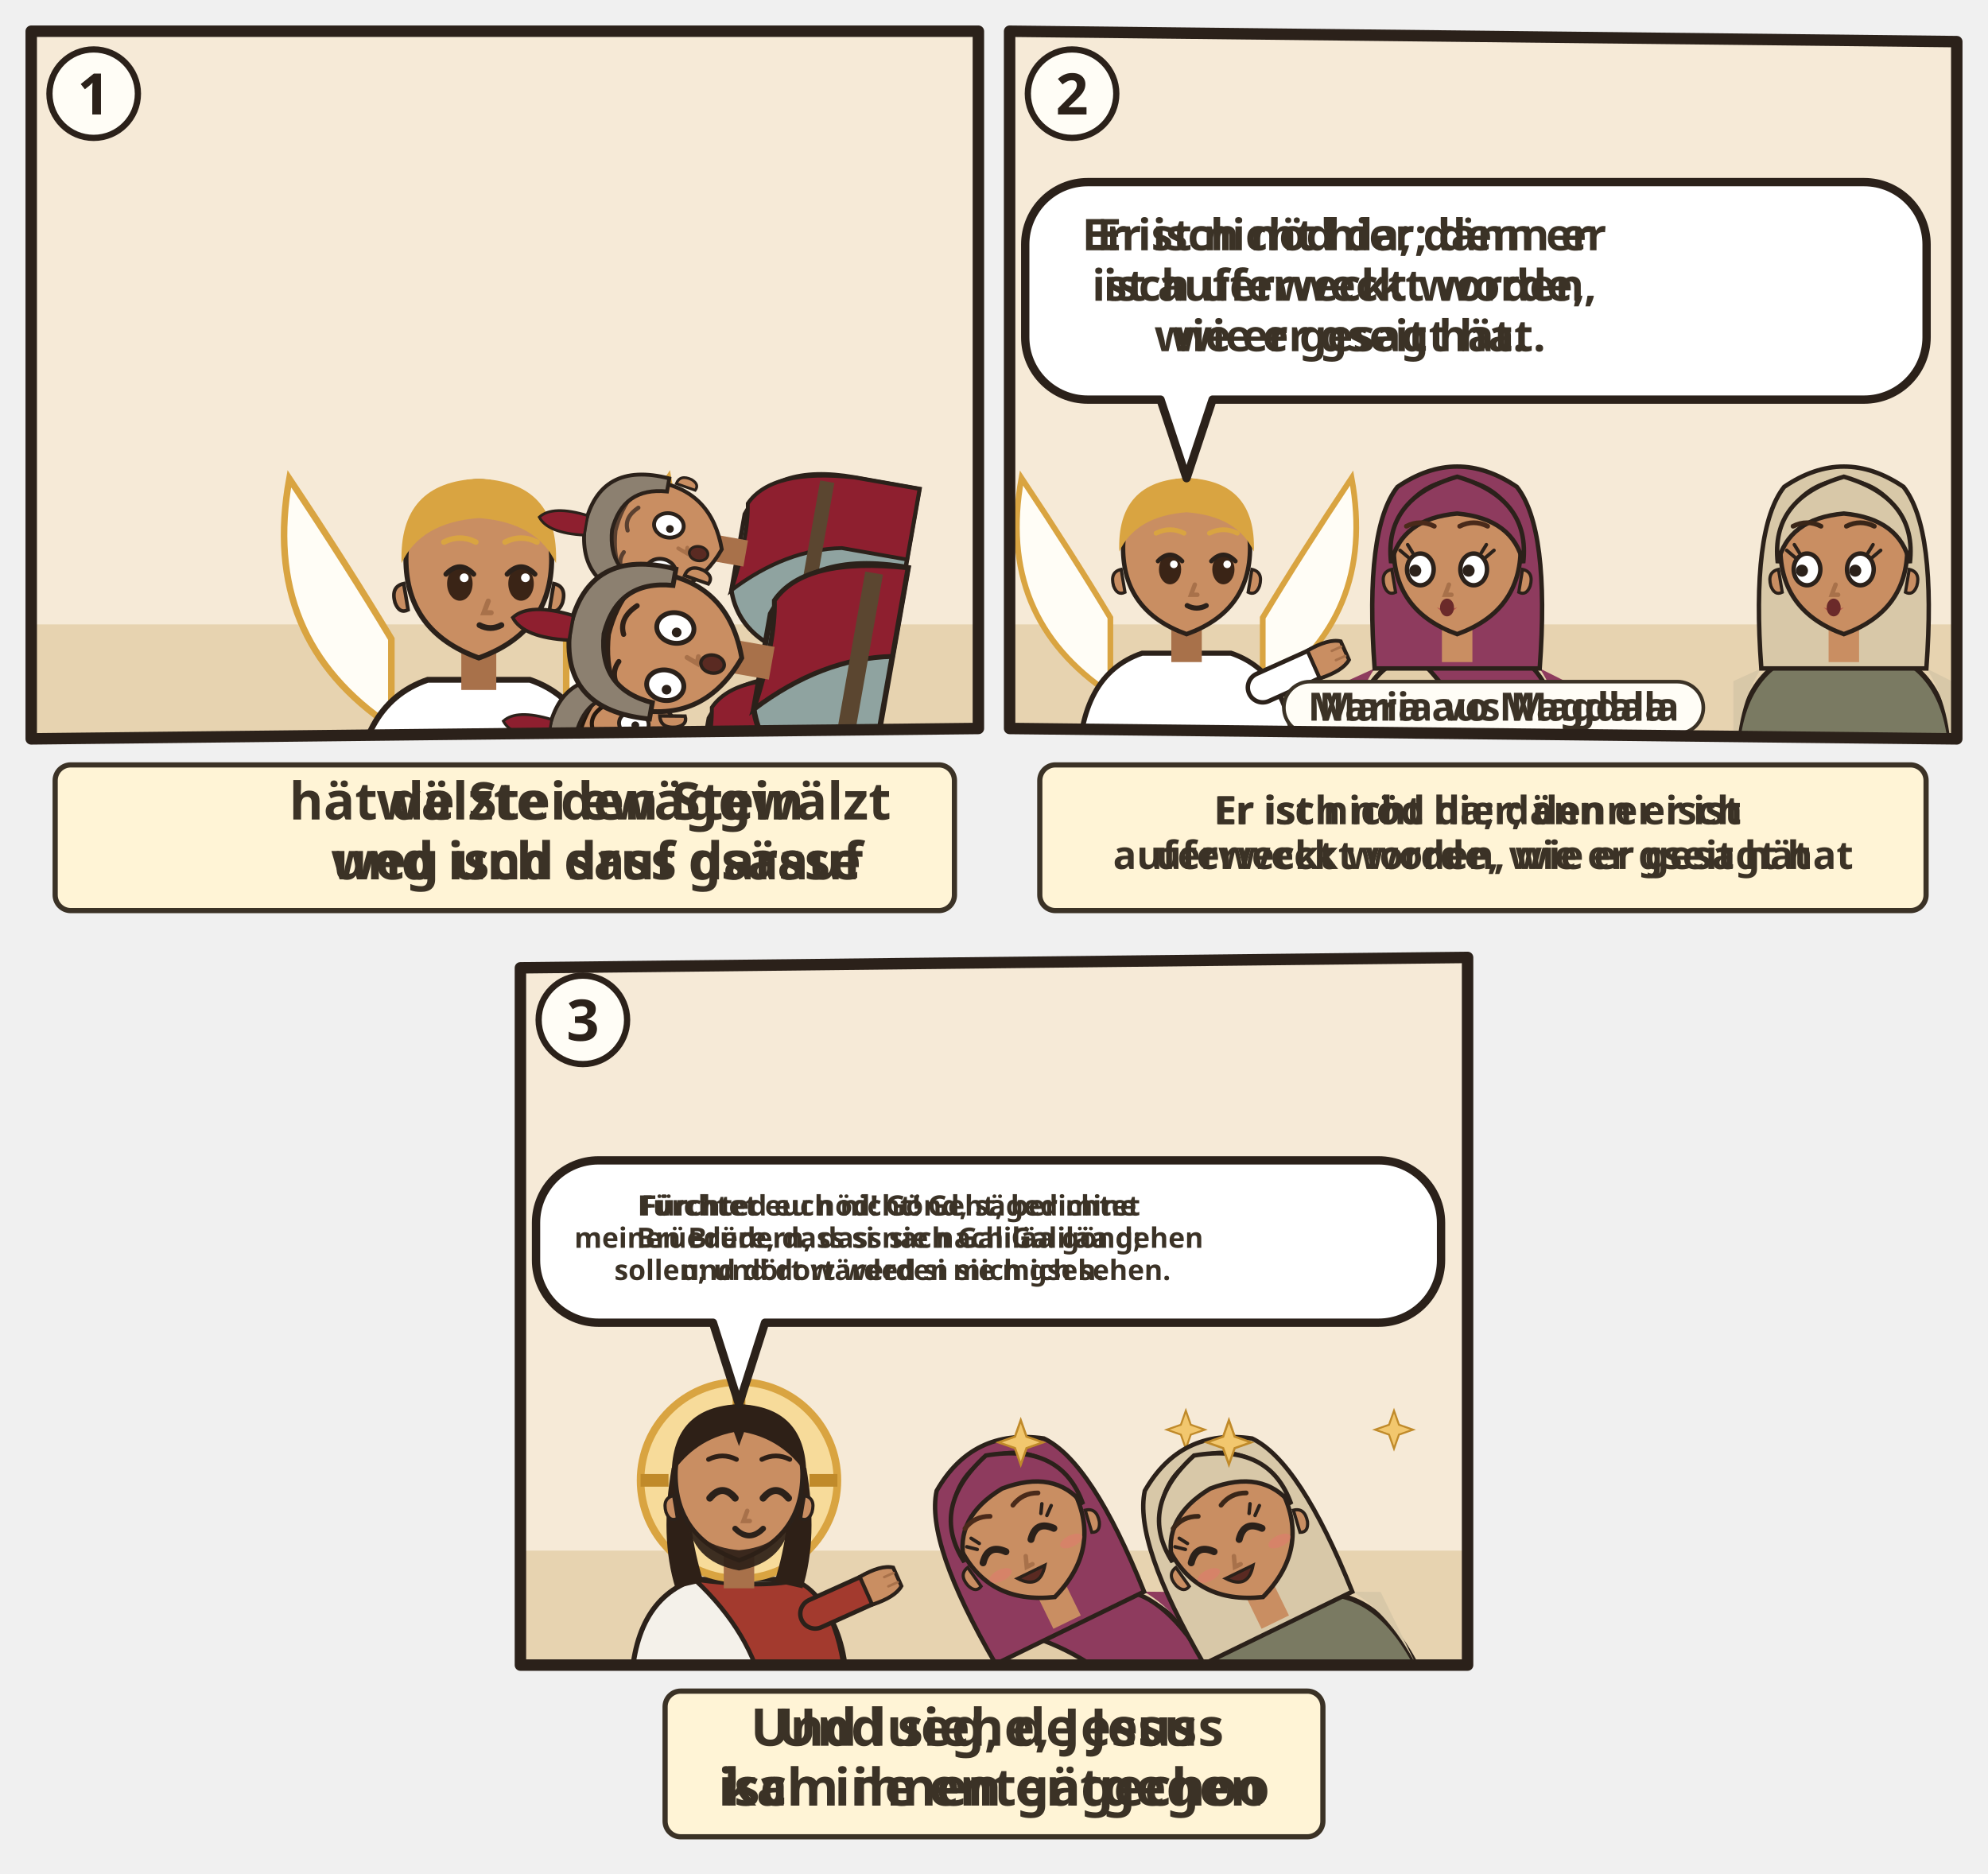
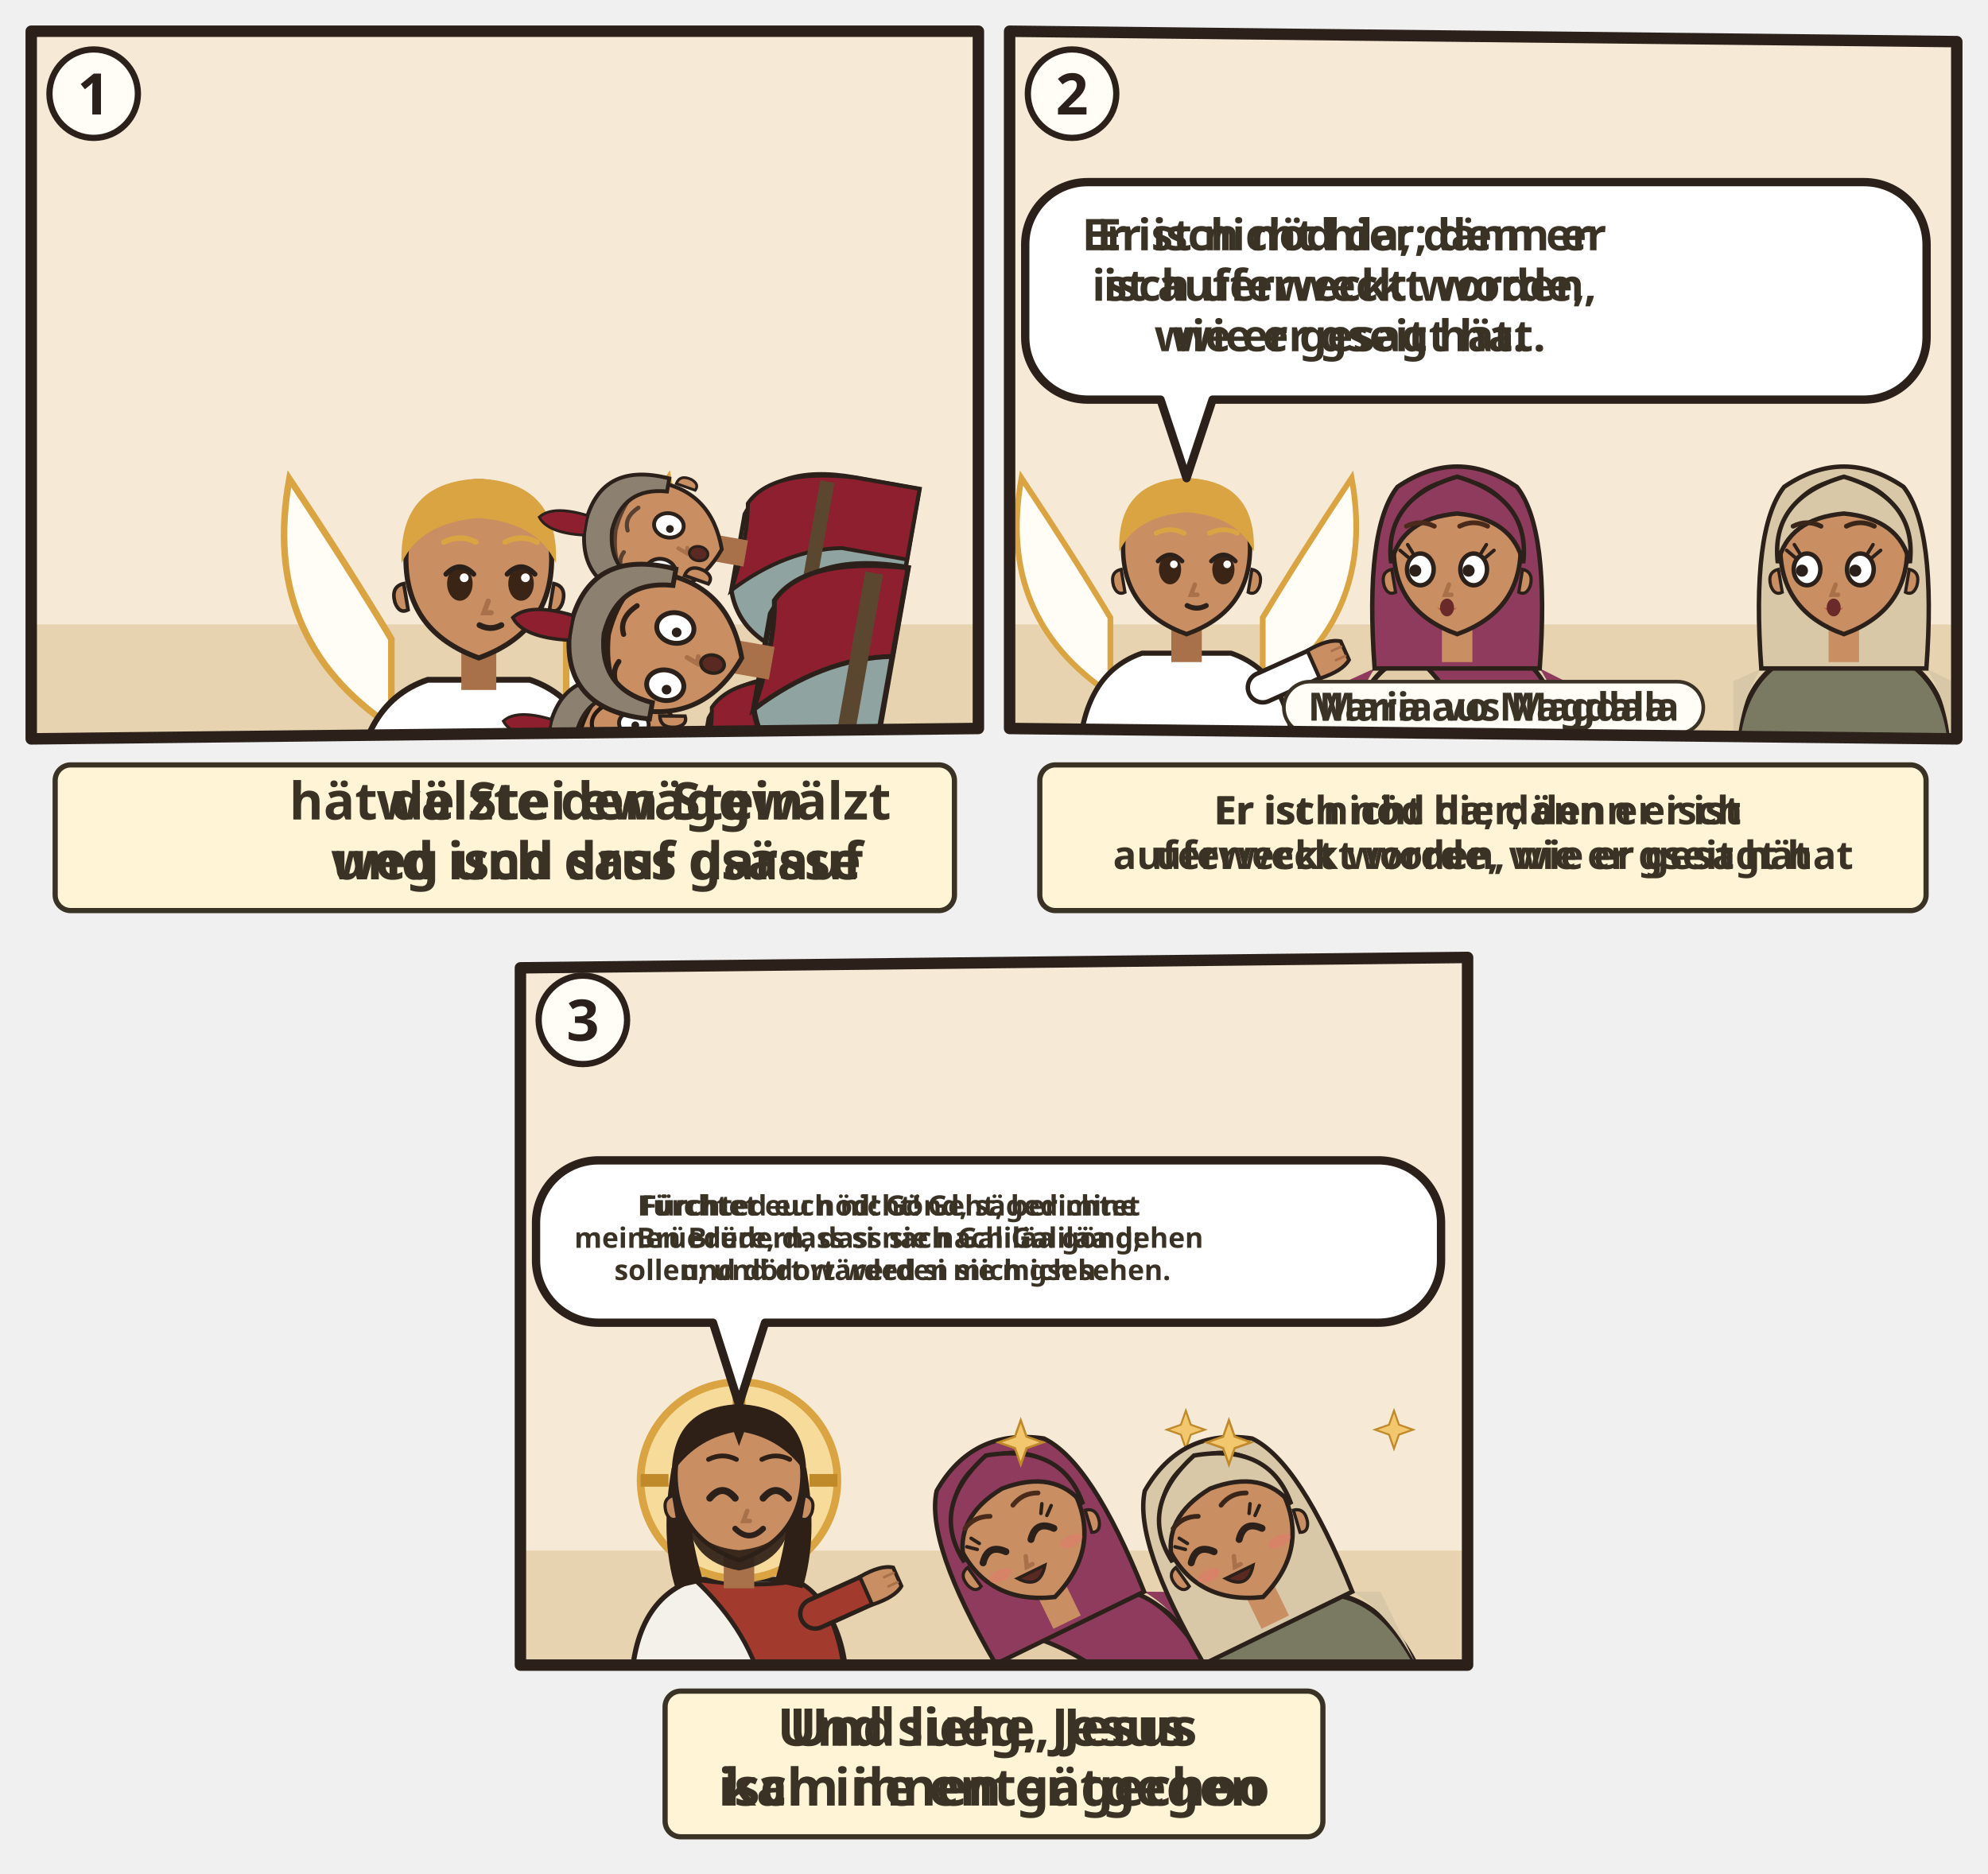
<svg xmlns="http://www.w3.org/2000/svg" viewBox="0 0 382 360">
  <svg class="ill-tile" data-span="1" x="0" y="0" width="194" height="182" viewBox="0 0 194 182">
    <g transform="translate(4 4)">
      <clipPath id="an-cp-mat-028-001-010-1">
        <polygon points="2,2 184,2 184,136 2,138" />
      </clipPath>
      <g clip-path="url(#an-cp-mat-028-001-010-1)">
        <polygon points="2,2 184,2 184,136 2,138" fill="#F6EAD7" />
        <path d="M0 116h186v24H0z" fill="#E7D3B0" />
        <use href="#an-grab-d" x="4" y="66" width="78" height="54" opacity=".6" />
        <g transform="translate(88.0 104.8) scale(1.4)">
          <path d="M-12 22Q-30 10-26-12q8 12 14 22zM12 22q18-12 14-34-8 12-14 22z" fill="#FFFDF6" stroke="#D9A441" stroke-width=".9" />
          <path d="M-17 34V34Q-17 19-7 15.6L7 15.6Q17 19 17 34V34z" fill="#FFFFFF" stroke="#2B211A" stroke-width=".8" />
          <g class="ill-face">
            <path class="ill-hals" d="M-2.4 11h4.8v6h-4.8z" fill="#A8714A" />
            <path d="M-10 -1Q-10 9 0 12.6Q10 9 10 -1A10 10.6 0 0 0 -10 -1z" fill="#C98E62" stroke="#2B211A" stroke-width=".7" />
            <path d="M10.3 2.4q1.8.4 1.2 2.6-.6 1.6-1.8 1z M-10.3 2.4q-1.8.4-1.2 2.6.6 1.6 1.8 1z" fill="#C98E62" stroke="#2B211A" stroke-width=".5" />
            <ellipse cx="-2.6" cy="2.4" rx="1.75" ry="2.35" fill="#3A2416" />
            <path d="M-4.5 1.1Q-2.6 -0.9 -0.7 1.1" fill="none" stroke="#2B211A" stroke-width=".7" stroke-linecap="round" />
            <circle cx="-2.0" cy="1.6" r=".6" fill="#FFF" />
            <ellipse cx="5.8" cy="2.4" rx="1.75" ry="2.35" fill="#3A2416" />
            <path d="M3.9 1.1Q5.8 -0.9 7.7 1.1" fill="none" stroke="#2B211A" stroke-width=".7" stroke-linecap="round" />
            <circle cx="6.4" cy="1.6" r=".6" fill="#FFF" />
            <path d="M1.3 4.8l-.6 1.6h1" fill="none" stroke="#A8714A" stroke-width=".7" stroke-linecap="round" />
            <path d="M0.1 8.1Q1.6 8.9 3.1 8.1" fill="none" stroke="#2B211A" stroke-width=".8" stroke-linecap="round" />
            <path d="M-10.6-.4Q-11-11.6 0-12Q11-11.6 10.6-.4Q8-6 0-6.6Q-8-6-10.6-.4z" fill="#D9A441" />
            <path d="M-4.8 -3.3Q-2.6 -4.4 -0.4 -3.3M3.6 -3.3Q5.8 -4.4 8.0 -3.3" fill="none" stroke="#D9A441" stroke-width="0.75" stroke-linecap="round" />
          </g>
        </g>
        <path d="M102.0 137.0h78.4v7.0h-78.4z" fill="#C9B48E" stroke="#2B211A" stroke-width="1.1" />
        <g transform="rotate(-80 149.6 124.4)">
          <g transform="translate(129.7 92.4) scale(1.06)">
            <path d="M-17 46V34Q-17 19-7 15.6L7 15.6Q17 19 17 34V46z" fill="#8FA3A0" stroke="#2B211A" stroke-width=".8" />
            <path d="M-7 15.6Q3 17 9 15.8Q16 19 17 34V46H4V34Q2 24-7 15.6z" fill="#8E1F2F" stroke="#2B211A" stroke-width=".7" />
            <path d="M-15.4 28h30.8v2.6h-30.8z" fill="#5B4630" />
            <g class="ill-face">
              <path class="ill-hals" d="M-2.4 11h4.8v6h-4.8z" fill="#A8714A" />
              <path d="M-10 -1Q-10 9 0 12.6Q10 9 10 -1A10 10.6 0 0 0 -10 -1z" fill="#C98E62" stroke="#2B211A" stroke-width=".7" />
              <path d="M10.3 2.4q1.8.4 1.2 2.6-.6 1.6-1.8 1z M-10.3 2.4q-1.8.4-1.2 2.6.6 1.6 1.8 1z" fill="#C98E62" stroke="#2B211A" stroke-width=".5" />
              <ellipse cx="-4.8" cy="2.4" rx="2.2" ry="2.7" fill="#FFF" stroke="#2B211A" stroke-width=".7" />
              <circle cx="-5.0" cy="2.7" r=".7" fill="#2B211A" />
              <ellipse cx="3.6" cy="2.4" rx="2.2" ry="2.7" fill="#FFF" stroke="#2B211A" stroke-width=".7" />
              <circle cx="3.4" cy="2.7" r=".7" fill="#2B211A" />
              <path d="M-0.4 4.8l-.6 1.6h1" fill="none" stroke="#A8714A" stroke-width=".7" stroke-linecap="round" />
              <ellipse cx="-0.5" cy="8.6" rx="1.3" ry="1.7" fill="#5A2A22" stroke="#2B211A" stroke-width=".5" />
              <path d="M-10.6-.4Q-11-11.6 0-12Q11-11.6 10.6-.4Q8-6 0-6.6Q-8-6-10.6-.4z" fill="#24180F" />
              <path d="M-7.0 -3.6Q-4.8 -5.9 -2.6 -4.8M1.4 -4.8Q3.6 -5.9 5.8 -3.6" fill="none" stroke="#24180F" stroke-width="0.75" stroke-linecap="round" />
              <path d="M-11 1Q-12-12 0-12.6Q12-12 11 1L8.6 1Q8-7 0-7.6Q-8-7-8.6 1z" fill="#8C8070" stroke="#2B211A" stroke-width=".7" />
              <path d="M-1.8-12.4Q-2.6-19 0-21Q2.6-19 1.8-12.4z" fill="#8E1F2F" stroke="#2B211A" stroke-width=".5" />
            </g>
          </g>
          <g transform="translate(169.5 92.4) scale(1.06)">
            <path d="M-17 46V34Q-17 19-7 15.6L7 15.6Q17 19 17 34V46z" fill="#8FA3A0" stroke="#2B211A" stroke-width=".8" />
            <path d="M-7 15.6Q3 17 9 15.8Q16 19 17 34V46H4V34Q2 24-7 15.6z" fill="#8E1F2F" stroke="#2B211A" stroke-width=".7" />
            <path d="M-15.4 28h30.8v2.6h-30.8z" fill="#5B4630" />
            <g class="ill-face">
              <path class="ill-hals" d="M-2.4 11h4.8v6h-4.8z" fill="#A8714A" />
              <path d="M-10 -1Q-10 9 0 12.6Q10 9 10 -1A10 10.6 0 0 0 -10 -1z" fill="#C98E62" stroke="#2B211A" stroke-width=".7" />
              <path d="M10.3 2.4q1.8.4 1.2 2.6-.6 1.6-1.8 1z M-10.3 2.4q-1.8.4-1.2 2.6.6 1.6 1.8 1z" fill="#C98E62" stroke="#2B211A" stroke-width=".5" />
              <ellipse cx="-5.8" cy="2.4" rx="2.2" ry="2.7" fill="#FFF" stroke="#2B211A" stroke-width=".7" />
              <circle cx="-6.4" cy="2.7" r=".7" fill="#2B211A" />
              <ellipse cx="2.6" cy="2.4" rx="2.2" ry="2.7" fill="#FFF" stroke="#2B211A" stroke-width=".7" />
              <circle cx="2.0" cy="2.7" r=".7" fill="#2B211A" />
              <path d="M-1.2 4.8l-.6 1.6h1" fill="none" stroke="#A8714A" stroke-width=".7" stroke-linecap="round" />
              <ellipse cx="-1.5" cy="8.6" rx="1.3" ry="1.7" fill="#5A2A22" stroke="#2B211A" stroke-width=".5" />
              <path d="M-10.6-.4Q-11-11.6 0-12Q11-11.6 10.6-.4Q8-6 0-6.6Q-8-6-10.6-.4z" fill="#5A4030" />
              <path d="M-8.0 -3.6Q-5.8 -5.9 -3.6 -4.8M0.4 -4.8Q2.6 -5.9 4.8 -3.6" fill="none" stroke="#5A4030" stroke-width="0.75" stroke-linecap="round" />
              <path d="M-11 1Q-12-12 0-12.6Q12-12 11 1L8.6 1Q8-7 0-7.6Q-8-7-8.6 1z" fill="#8C8070" stroke="#2B211A" stroke-width=".7" />
              <path d="M-1.8-12.4Q-2.6-19 0-21Q2.6-19 1.8-12.4z" fill="#8E1F2F" stroke="#2B211A" stroke-width=".5" />
            </g>
          </g>
          <g transform="translate(149.6 96.4) scale(1.33)">
            <path d="M-17 34V34Q-17 19-7 15.6L7 15.6Q17 19 17 34V34z" fill="#8FA3A0" stroke="#2B211A" stroke-width=".8" />
            <path d="M-7 15.6Q3 17 9 15.8Q16 19 17 34V34H4V34Q2 24-7 15.6z" fill="#8E1F2F" stroke="#2B211A" stroke-width=".7" />
            <path d="M-15.4 28h30.8v2.6h-30.8z" fill="#5B4630" />
            <g class="ill-face">
              <path class="ill-hals" d="M-2.4 11h4.8v6h-4.8z" fill="#A8714A" />
              <path d="M-10 -1Q-10 9 0 12.6Q10 9 10 -1A10 10.6 0 0 0 -10 -1z" fill="#C98E62" stroke="#2B211A" stroke-width=".7" />
              <path d="M10.3 2.4q1.8.4 1.2 2.6-.6 1.6-1.8 1z M-10.3 2.4q-1.8.4-1.2 2.6.6 1.6 1.8 1z" fill="#C98E62" stroke="#2B211A" stroke-width=".5" />
              <ellipse cx="-5.8" cy="2.4" rx="2.2" ry="2.7" fill="#FFF" stroke="#2B211A" stroke-width=".7" />
              <circle cx="-6.4" cy="2.7" r=".7" fill="#2B211A" />
              <ellipse cx="2.6" cy="2.4" rx="2.2" ry="2.7" fill="#FFF" stroke="#2B211A" stroke-width=".7" />
              <circle cx="2.0" cy="2.7" r=".7" fill="#2B211A" />
              <path d="M-1.3 4.8l-.6 1.6h1" fill="none" stroke="#A8714A" stroke-width=".7" stroke-linecap="round" />
              <ellipse cx="-1.6" cy="8.6" rx="1.3" ry="1.7" fill="#5A2A22" stroke="#2B211A" stroke-width=".5" />
              <path d="M-10.6-.4Q-11-11.6 0-12Q11-11.6 10.6-.4Q8-6 0-6.6Q-8-6-10.6-.4z" fill="#2E2017" />
              <path d="M-8.0 -3.6Q-5.8 -5.9 -3.6 -4.8M0.4 -4.8Q2.6 -5.9 4.8 -3.6" fill="none" stroke="#2E2017" stroke-width="0.75" stroke-linecap="round" />
              <path d="M-11 1Q-12-12 0-12.6Q12-12 11 1L8.6 1Q8-7 0-7.6Q-8-7-8.6 1z" fill="#8C8070" stroke="#2B211A" stroke-width=".7" />
              <path d="M-1.8-12.4Q-2.6-19 0-21Q2.6-19 1.8-12.4z" fill="#8E1F2F" stroke="#2B211A" stroke-width=".5" />
            </g>
          </g>
        </g>
        <use href="#an-e-zeichen-furcht" x="114.4" y="87.4" width="20" height="20" class="ill-obj" />
        <use href="#an-z-erdbeben" x="30" y="116" width="20.0" height="15.0" class="ill-obj" />
      </g>
      <polygon class="pn-frame" points="2,2 184,2 184,136 2,138" fill="none" stroke="#2B211A" stroke-width="2.2" stroke-linejoin="round" />
      <circle cx="14" cy="14" r="8.5" fill="#FFFDF6" stroke="#2B211A" stroke-width="1.2" />
      <text class="pn-n" x="14" y="18" text-anchor="middle" font-family="sans-serif" font-size="11" font-weight="700" fill="#2B211A">1</text>
      <g transform="translate(0.0 142)">
        <g class="ill-words">
          <g class="dg-sw">
            <g class="dg-full">
              <rect x="6.6" y="1.0" width="172.8" height="28" rx="3" fill="#FFF4D6" stroke="#3B3226" stroke-width="1" />
              <use href="#an-p-engel" x="10.6" y="9.0" width="8.4" height="12" />
              <use href="#an-grab" x="22.0" y="9.0" width="17.0" height="12" />
              <text class="lw lw-de" text-anchor="middle" font-family="sans-serif" font-size="10" font-weight="700" fill="#3B3226">
                <tspan x="110.7" y="11.5">wälzte den Stein</tspan>
                <tspan x="110.7" y="23.0">weg und sass darauf</tspan>
              </text>
              <text class="lw lw-gsw" text-anchor="middle" font-family="sans-serif" font-size="10" font-weight="700" fill="#3B3226">
                <tspan x="110.7" y="11.5">hät de Stei ewäggwälzt</tspan>
                <tspan x="110.7" y="23.0">und isch druf gsässe</tspan>
              </text>
            </g>
            <g class="dg-nw" display="none">
              <rect x="6.6" y="1.0" width="172.8" height="28" rx="3" fill="#FFF4D6" stroke="#3B3226" stroke-width="1" />
              <use href="#an-p-engel" x="68.2" y="4.0" width="15.5" height="22" />
              <use href="#an-grab" x="86.7" y="4.0" width="31.2" height="22" />
            </g>
          </g>
        </g>
      </g>
    </g>
  </svg>
  <svg class="ill-tile" data-span="1" x="188" y="0" width="194" height="182" viewBox="0 0 194 182">
    <g transform="translate(4 4)">
      <clipPath id="an-cp-mat-028-001-010-2">
        <polygon points="2,2 184,4 184,138 2,136" />
      </clipPath>
      <g clip-path="url(#an-cp-mat-028-001-010-2)">
        <polygon points="2,2 184,4 184,138 2,136" fill="#F6EAD7" />
        <path d="M0 116h186v24H0z" fill="#E7D3B0" />
        <use href="#an-grab-d" x="4" y="66" width="78" height="54" opacity=".6" />
        <g transform="translate(36.0 102.5) scale(1.22)">
          <path d="M-12 22Q-30 10-26-12q8 12 14 22zM12 22q18-12 14-34-8 12-14 22z" fill="#FFFDF6" stroke="#D9A441" stroke-width=".9" />
          <path d="M-17 34V34Q-17 19-7 15.6L7 15.6Q17 19 17 34V34z" fill="#FFFFFF" stroke="#2B211A" stroke-width=".8" />
          <path d="M12 21L21.1 16.9" stroke="#2B211A" stroke-width="5.4" stroke-linecap="round" />
          <path d="M12 21L21.1 16.9" stroke="#FFFFFF" stroke-width="4" stroke-linecap="round" />
          <g transform="translate(21.1 16.9) rotate(66)">
            <path d="M-2.4 1.2Q-2.8-2.6-1.6-4.2h3.2Q2.8-2.6 2.4 1.2z" fill="#C98E62" stroke="#2B211A" stroke-width=".6" />
            <path d="M-.8-3.9v1.6M.8-3.9v1.6" stroke="#A8714A" stroke-width=".4" stroke-linecap="round" />
          </g>
          <g class="ill-face">
            <path class="ill-hals" d="M-2.4 11h4.8v6h-4.8z" fill="#A8714A" />
            <path d="M-10 -1Q-10 9 0 12.6Q10 9 10 -1A10 10.6 0 0 0 -10 -1z" fill="#C98E62" stroke="#2B211A" stroke-width=".7" />
            <path d="M10.3 2.4q1.8.4 1.2 2.6-.6 1.6-1.8 1z M-10.3 2.4q-1.8.4-1.2 2.6.6 1.6 1.8 1z" fill="#C98E62" stroke="#2B211A" stroke-width=".5" />
            <ellipse cx="-2.6" cy="2.4" rx="1.75" ry="2.35" fill="#3A2416" />
            <path d="M-4.5 1.1Q-2.6 -0.9 -0.7 1.1" fill="none" stroke="#2B211A" stroke-width=".7" stroke-linecap="round" />
            <circle cx="-2.0" cy="1.6" r=".6" fill="#FFF" />
            <ellipse cx="5.8" cy="2.4" rx="1.75" ry="2.35" fill="#3A2416" />
            <path d="M3.9 1.1Q5.8 -0.9 7.7 1.1" fill="none" stroke="#2B211A" stroke-width=".7" stroke-linecap="round" />
            <circle cx="6.4" cy="1.6" r=".6" fill="#FFF" />
            <path d="M1.3 4.8l-.6 1.6h1" fill="none" stroke="#A8714A" stroke-width=".7" stroke-linecap="round" />
            <path d="M0.1 8.1Q1.6 8.9 3.1 8.1" fill="none" stroke="#2B211A" stroke-width=".8" stroke-linecap="round" />
            <path d="M-10.6-.4Q-11-11.6 0-12Q11-11.6 10.6-.4Q8-6 0-6.6Q-8-6-10.6-.4z" fill="#D9A441" />
            <path d="M-4.8 -3.3Q-2.6 -4.4 -0.4 -3.3M3.6 -3.3Q5.8 -4.4 8.0 -3.3" fill="none" stroke="#D9A441" stroke-width="0.75" stroke-linecap="round" />
          </g>
        </g>
        <g transform="translate(88.0 102.5) scale(1.22)">
          <path d="M-17 34V34Q-17 19-7 15.6L7 15.6Q17 19 17 34V34z" fill="#E2CDA8" stroke="#2B211A" stroke-width=".8" />
          <path d="M-7 15.6Q3 17 9 15.8Q16 19 17 34V34H4V34Q2 24-7 15.6z" fill="#8E3B5E" stroke="#2B211A" stroke-width=".7" />
          <path d="M-13 18Q-17 24-17 34h-.4V20zM13 18Q17 24 17 34V20z" fill="#8E3B5E" />
          <g class="ill-face">
            <path d="M-13 18Q-14.6-4-9.4-10.6Q0-17 9.4-10.6Q14.6-4 13 18z" fill="#8E3B5E" stroke="#2B211A" stroke-width=".7" />
            <path class="ill-hals" d="M-2.4 11h4.8v6h-4.8z" fill="#C98E62" />
            <path d="M-10 -1Q-10 9 0 12.6Q10 9 10 -1A10 10.6 0 0 0 -10 -1z" fill="#C98E62" stroke="#2B211A" stroke-width=".7" />
            <path d="M10.3 2.4q1.8.4 1.2 2.6-.6 1.6-1.8 1z M-10.3 2.4q-1.8.4-1.2 2.6.6 1.6 1.8 1z" fill="#C98E62" stroke="#2B211A" stroke-width=".5" />
            <ellipse cx="-5.8" cy="2.4" rx="2.1" ry="2.5" fill="#FFF" stroke="#2B211A" stroke-width=".7" />
            <circle cx="-6.6" cy="2.6" r=".95" fill="#2B211A" />
            <ellipse cx="2.6" cy="2.4" rx="2.1" ry="2.5" fill="#FFF" stroke="#2B211A" stroke-width=".7" />
            <circle cx="1.8" cy="2.6" r=".95" fill="#2B211A" />
            <path d="M-7.7 0.5l-1.3-1.1M-7.0 -0.2l-0.8-1.3" stroke="#2B211A" stroke-width=".55" stroke-linecap="round" />
            <path d="M4.5 0.5l1.3-1.1M3.8 -0.2l0.8-1.3" stroke="#2B211A" stroke-width=".55" stroke-linecap="round" />
            <path d="M-3.2 8.4Q-1.6 9.9 0.0 8.4Q-1.6 8.9 -3.2 8.4z" fill="#B5524A" opacity=".85" />
            <path d="M-1.3 4.8l-.6 1.6h1" fill="none" stroke="#A8714A" stroke-width=".7" stroke-linecap="round" />
            <ellipse cx="-1.6" cy="8.4" rx="1.1" ry="1.4" fill="#6B2A2A" />
            <path d="M-10.4 1.4Q-11.6-8.8 0-12.2Q11.6-8.8 10.4 1.4Q8.8-5.6 0-6.4Q-8.8-5.6-10.4 1.4z" fill="#8E3B5E" stroke="#2B211A" stroke-width=".7" />
            <path d="M-8.0 -4.4Q-5.8 -5.5 -3.6 -4.4M0.4 -4.4Q2.6 -5.5 4.8 -4.4" fill="none" stroke="#4A2A1A" stroke-width="0.75" stroke-linecap="round" />
          </g>
        </g>
        <g transform="translate(162.3 102.5) scale(1.22)">
          <path d="M-17 34V34Q-17 19-7 15.6L7 15.6Q17 19 17 34V34z" fill="#7A7A62" stroke="#2B211A" stroke-width=".8" />
          <path d="M-13 18Q-17 24-17 34h-.4V20zM13 18Q17 24 17 34V20z" fill="#D8C8A8" />
          <g class="ill-face">
            <path d="M-13 18Q-14.6-4-9.4-10.6Q0-17 9.4-10.6Q14.6-4 13 18z" fill="#D8C8A8" stroke="#2B211A" stroke-width=".7" />
            <path class="ill-hals" d="M-2.4 11h4.8v6h-4.8z" fill="#C98E62" />
            <path d="M-10 -1Q-10 9 0 12.6Q10 9 10 -1A10 10.6 0 0 0 -10 -1z" fill="#C98E62" stroke="#2B211A" stroke-width=".7" />
            <path d="M10.3 2.4q1.8.4 1.2 2.6-.6 1.6-1.8 1z M-10.3 2.4q-1.8.4-1.2 2.6.6 1.6 1.8 1z" fill="#C98E62" stroke="#2B211A" stroke-width=".5" />
            <ellipse cx="-5.8" cy="2.4" rx="2.1" ry="2.5" fill="#FFF" stroke="#2B211A" stroke-width=".7" />
            <circle cx="-6.6" cy="2.6" r=".95" fill="#2B211A" />
            <ellipse cx="2.6" cy="2.4" rx="2.1" ry="2.5" fill="#FFF" stroke="#2B211A" stroke-width=".7" />
            <circle cx="1.8" cy="2.6" r=".95" fill="#2B211A" />
            <path d="M-7.7 0.5l-1.3-1.1M-7.0 -0.2l-0.8-1.3" stroke="#2B211A" stroke-width=".55" stroke-linecap="round" />
            <path d="M4.5 0.5l1.3-1.1M3.8 -0.2l0.8-1.3" stroke="#2B211A" stroke-width=".55" stroke-linecap="round" />
            <path d="M-3.2 8.4Q-1.6 9.9 0.0 8.4Q-1.6 8.9 -3.2 8.4z" fill="#B5524A" opacity=".85" />
            <path d="M-1.3 4.8l-.6 1.6h1" fill="none" stroke="#A8714A" stroke-width=".7" stroke-linecap="round" />
            <ellipse cx="-1.6" cy="8.4" rx="1.1" ry="1.4" fill="#6B2A2A" />
            <path d="M-10.4 1.4Q-11.6-8.8 0-12.2Q11.6-8.8 10.4 1.4Q8.8-5.6 0-6.4Q-8.8-5.6-10.4 1.4z" fill="#D8C8A8" stroke="#2B211A" stroke-width=".7" />
            <path d="M-8.0 -4.4Q-5.8 -5.5 -3.6 -4.4M0.4 -4.4Q2.6 -5.5 4.8 -4.4" fill="none" stroke="#3A2618" stroke-width="0.75" stroke-linecap="round" />
          </g>
        </g>
        <g class="ill-sp" data-n="1" data-icons="0:FIG-JESUS,FIG-ZEICHEN-AUFERSTEHUNG" />
        <g>
          <path d="M17 31H166.2A12 12 0 0 1 178.2 43V60.8A12 12 0 0 1 166.2 72.8L41 72.8L36 87.9L31 72.8H17A12 12 0 0 1 5 60.8V43A12 12 0 0 1 17 31Z" data-box="5,31,173.2,41.8" data-tail="36,87.9" data-speech="0" fill="#FFFFFF" stroke="#2B211A" stroke-width="1.6" stroke-linejoin="round" />
          <g class="dg-sw">
            <g class="dg-full">
              <text class="lw lw-de" text-anchor="middle" font-family="sans-serif" font-size="8.4" font-weight="700" fill="#3B3226">
                <tspan x="67.4" y="44.1">Er ist nicht hier; denn er</tspan>
                <tspan x="67.4" y="53.8">ist auferweckt worden,</tspan>
                <tspan x="67.4" y="63.5">wie er gesagt hat.</tspan>
              </text>
              <text class="lw lw-gsw" text-anchor="middle" font-family="sans-serif" font-size="8.4" font-weight="700" fill="#3B3226">
                <tspan x="67.4" y="44.1">Er isch nöd da; dänn er</tspan>
                <tspan x="67.4" y="53.8">isch uferweckt worde,</tspan>
                <tspan x="67.4" y="63.5">wie er gseit hät.</tspan>
              </text>
            </g>
            <g class="dg-nw" display="none">
              <use href="#an-grab" x="54.6" y="42.8" width="25.7" height="18.2" />
            </g>
          </g>
          <g class="sp-icon" data-fig="FIG-JESUS">
            <use href="#an-p-jesus" x="128.9" y="41.8" width="14.2" height="20.2" />
          </g>
          <g class="sp-icon" data-fig="FIG-ZEICHEN-AUFERSTEHUNG">
            <use href="#an-z-auferstehung" x="148.1" y="41.8" width="24.1" height="20.2" />
          </g>
        </g>
        <g class="ill-name">
          <rect x="54.7" y="127.0" width="80.6" height="10" rx="5" fill="#FFFDF6" stroke="#3B3226" stroke-width=".7" />
          <text class="lw lw-de" x="95.0" y="134.5" text-anchor="middle" font-family="sans-serif" font-size="7.5" font-weight="700" fill="#3B3226">Maria aus Magdala</text>
          <text class="lw lw-gsw" x="95.0" y="134.5" text-anchor="middle" font-family="sans-serif" font-size="7.5" font-weight="700" fill="#3B3226">Maria vo Magdala</text>
        </g>
      </g>
      <polygon class="pn-frame" points="2,2 184,4 184,138 2,136" fill="none" stroke="#2B211A" stroke-width="2.2" stroke-linejoin="round" />
      <circle cx="14" cy="14" r="8.5" fill="#FFFDF6" stroke="#2B211A" stroke-width="1.2" />
      <text class="pn-n" x="14" y="18" text-anchor="middle" font-family="sans-serif" font-size="11" font-weight="700" fill="#2B211A">2</text>
      <g transform="translate(0.0 142)">
        <g class="ill-words">
          <g class="dg-sw">
            <g class="dg-full">
              <rect x="7.8" y="1.0" width="170.3" height="28" rx="3" fill="#FFF4D6" stroke="#3B3226" stroke-width="1" />
              <text class="lw lw-de" text-anchor="middle" font-family="sans-serif" font-size="7.5" font-weight="700" fill="#3B3226">
                <tspan x="93.0" y="12.4">Er ist nicht hier; denn er ist</tspan>
                <tspan x="93.0" y="21.0">auferweckt worden, wie er gesagt hat</tspan>
              </text>
              <text class="lw lw-gsw" text-anchor="middle" font-family="sans-serif" font-size="7.5" font-weight="700" fill="#3B3226">
                <tspan x="93.0" y="12.4">Er isch nöd da; dänn er isch</tspan>
                <tspan x="93.0" y="21.0">uferweckt worde, wie er gseit hät</tspan>
              </text>
            </g>
            <g class="dg-nw" display="none">
              <rect x="7.8" y="1.0" width="170.3" height="28" rx="3" fill="#FFF4D6" stroke="#3B3226" stroke-width="1" />
              <use href="#an-grab" x="62.8" y="4.0" width="31.2" height="22" />
              <use href="#an-z-auferstehung" x="96.9" y="4.0" width="26.3" height="22" />
            </g>
          </g>
        </g>
      </g>
    </g>
  </svg>
  <svg class="ill-tile" data-span="1" x="94" y="178" width="194" height="182" viewBox="0 0 194 182">
    <g transform="translate(4 4)">
      <clipPath id="an-cp-mat-028-001-010-3">
        <polygon points="2,4 184,2 184,138 2,138" />
      </clipPath>
      <g clip-path="url(#an-cp-mat-028-001-010-3)">
        <polygon points="2,4 184,2 184,138 2,138" fill="#F6EAD7" />
        <path d="M0 116h186v24H0z" fill="#E7D3B0" />
        <g transform="translate(44.0 102.5) scale(1.22)">
          <path d="M-17 34V34Q-17 19-7 15.6L7 15.6Q17 19 17 34V34z" fill="#F4F1EA" stroke="#2B211A" stroke-width=".8" />
          <path d="M-7 15.6Q3 17 9 15.8Q16 19 17 34V34H4V34Q2 24-7 15.6z" fill="#A33A2E" stroke="#2B211A" stroke-width=".7" />
          <path d="M12 21L21.1 16.9" stroke="#2B211A" stroke-width="5.4" stroke-linecap="round" />
          <path d="M12 21L21.1 16.9" stroke="#A33A2E" stroke-width="4" stroke-linecap="round" />
          <g transform="translate(21.1 16.9) rotate(66)">
            <path d="M-2.4 1.2Q-2.8-2.6-1.6-4.2h3.2Q2.8-2.6 2.4 1.2z" fill="#C98E62" stroke="#2B211A" stroke-width=".6" />
            <path d="M-.8-3.9v1.6M.8-3.9v1.6" stroke="#A8714A" stroke-width=".4" stroke-linecap="round" />
          </g>
          <g class="ill-face">
            <circle r="15.5" fill="#F7DB9A" stroke="#D9A441" stroke-width="1.2" />
            <path d="M0-15.5v4.4M-15.5 0h4.4M15.5 0h-4.4" stroke="#C08A2A" stroke-width="2" />
            <path d="M-10.6 -2Q-12.5 9-10 17L-5.6 16Q-8.4 7-7.6-1z M10.6 -2Q12.5 9 10 17L5.6 16Q8.4 7 7.6-1z" fill="#2E2017" />
            <path class="ill-hals" d="M-2.4 11h4.8v6h-4.8z" fill="#A8714A" />
            <path d="M-10 -1Q-10 9 0 12.6Q10 9 10 -1A10 10.6 0 0 0 -10 -1z" fill="#C98E62" stroke="#2B211A" stroke-width=".7" />
            <path d="M10.3 2.4q1.8.4 1.2 2.6-.6 1.6-1.8 1z M-10.3 2.4q-1.8.4-1.2 2.6.6 1.6 1.8 1z" fill="#C98E62" stroke="#2B211A" stroke-width=".5" />
            <path d="M-8.2 5.6Q-7.6 12.8 0 14.2Q7.6 12.8 8.2 5.6Q6.6 10.4 0 11Q-6.6 10.4-8.2 5.6z" fill="#2E2017" opacity=".92" />
            <path d="M-4.6 2.8Q-2.6 0.4 -0.6 2.8" fill="none" stroke="#2B211A" stroke-width="1.1" stroke-linecap="round" />
            <path d="M3.8 2.8Q5.8 0.4 7.8 2.8" fill="none" stroke="#2B211A" stroke-width="1.1" stroke-linecap="round" />
            <path d="M1.3 4.8l-.6 1.6h1" fill="none" stroke="#A8714A" stroke-width=".7" stroke-linecap="round" />
            <path d="M-0.6 7.6Q1.6 9.8 3.8 7.6" fill="none" stroke="#2B211A" stroke-width=".9" stroke-linecap="round" />
            <path d="M-10.6-1Q-10.5-11.6 0-12Q10.5-11.6 10.6-1Q7-6.4 .8-7.6L0-5.4-.8-7.6Q-7-6.4-10.6-1z" fill="#2E2017" />
            <path d="M-4.8 -3.3Q-2.6 -4.4 -0.4 -3.3M3.6 -3.3Q5.8 -4.4 8.0 -3.3" fill="none" stroke="#2E2017" stroke-width="0.75" stroke-linecap="round" />
          </g>
        </g>
        <g transform="rotate(-26 114.0 144.0)">
          <g transform="translate(114.0 107.4) scale(1.22)">
            <path d="M-17 34V34Q-17 19-7 15.6L7 15.6Q17 19 17 34V34z" fill="#E2CDA8" stroke="#2B211A" stroke-width=".8" />
            <path d="M-7 15.6Q3 17 9 15.8Q16 19 17 34V34H4V34Q2 24-7 15.6z" fill="#8E3B5E" stroke="#2B211A" stroke-width=".7" />
            <path d="M-13 18Q-17 24-17 34h-.4V20zM13 18Q17 24 17 34V20z" fill="#8E3B5E" />
            <g class="ill-face">
              <path d="M-13 18Q-14.6-4-9.4-10.6Q0-17 9.4-10.6Q14.6-4 13 18z" fill="#8E3B5E" stroke="#2B211A" stroke-width=".7" />
              <path class="ill-hals" d="M-2.4 11h4.8v6h-4.8z" fill="#C98E62" />
              <path d="M-10 -1Q-10 9 0 12.6Q10 9 10 -1A10 10.6 0 0 0 -10 -1z" fill="#C98E62" stroke="#2B211A" stroke-width=".7" />
              <path d="M10.3 2.4q1.8.4 1.2 2.6-.6 1.6-1.8 1z M-10.3 2.4q-1.8.4-1.2 2.6.6 1.6 1.8 1z" fill="#C98E62" stroke="#2B211A" stroke-width=".5" />
              <path d="M-7.8 2.8Q-5.8 0.4 -3.8 2.8" fill="none" stroke="#2B211A" stroke-width="1.1" stroke-linecap="round" />
              <path d="M0.6 2.8Q2.6 0.4 4.6 2.8" fill="none" stroke="#2B211A" stroke-width="1.1" stroke-linecap="round" />
              <path d="M-7.7 0.5l-1.3-1.1M-7.0 -0.2l-0.8-1.3" stroke="#2B211A" stroke-width=".55" stroke-linecap="round" />
              <path d="M4.5 0.5l1.3-1.1M3.8 -0.2l0.8-1.3" stroke="#2B211A" stroke-width=".55" stroke-linecap="round" />
              <path d="M-3.2 8.4Q-1.6 9.9 0.0 8.4Q-1.6 8.9 -3.2 8.4z" fill="#B5524A" opacity=".85" />
              <path d="M-1.3 4.8l-.6 1.6h1" fill="none" stroke="#A8714A" stroke-width=".7" stroke-linecap="round" />
              <ellipse cx="-6.2" cy="5.8" rx="1.9" ry=".9" fill="#E07A6E" opacity=".55" />
              <ellipse cx="6.2" cy="5.8" rx="1.9" ry=".9" fill="#E07A6E" opacity=".55" />
              <path d="M-4.0 7.4Q-1.6 10.6 0.8 7.4z" fill="#5A2A22" stroke="#2B211A" stroke-width=".5" />
              <path d="M-10.4 1.4Q-11.6-8.8 0-12.2Q11.6-8.8 10.4 1.4Q8.8-5.6 0-6.4Q-8.8-5.6-10.4 1.4z" fill="#8E3B5E" stroke="#2B211A" stroke-width=".7" />
              <path d="M-8.0 -3.3Q-5.8 -4.4 -3.6 -3.3M0.4 -3.3Q2.6 -4.4 4.8 -3.3" fill="none" stroke="#4A2A1A" stroke-width="0.75" stroke-linecap="round" />
            </g>
          </g>
        </g>
        <path transform="translate(98.14 95.2) scale(0.854)" d="M0-5l1.3 3.7 3.7 1.3-3.7 1.3L0 5l-1.3-3.7L-5 0l3.7-1.3z" fill="#F2C76E" stroke="#C08A2A" stroke-width=".5" />
        <path transform="translate(129.86 92.76) scale(0.732)" d="M0-5l1.3 3.7 3.7 1.3-3.7 1.3L0 5l-1.3-3.7L-5 0l3.7-1.3z" fill="#F2C76E" stroke="#C08A2A" stroke-width=".5" />
        <g transform="rotate(-26 154.0 144.0)">
          <g transform="translate(154.0 107.4) scale(1.22)">
            <path d="M-17 34V34Q-17 19-7 15.6L7 15.6Q17 19 17 34V34z" fill="#7A7A62" stroke="#2B211A" stroke-width=".8" />
            <path d="M-13 18Q-17 24-17 34h-.4V20zM13 18Q17 24 17 34V20z" fill="#D8C8A8" />
            <g class="ill-face">
              <path d="M-13 18Q-14.6-4-9.4-10.6Q0-17 9.4-10.6Q14.6-4 13 18z" fill="#D8C8A8" stroke="#2B211A" stroke-width=".7" />
              <path class="ill-hals" d="M-2.4 11h4.8v6h-4.8z" fill="#C98E62" />
              <path d="M-10 -1Q-10 9 0 12.6Q10 9 10 -1A10 10.6 0 0 0 -10 -1z" fill="#C98E62" stroke="#2B211A" stroke-width=".7" />
              <path d="M10.3 2.4q1.8.4 1.2 2.6-.6 1.6-1.8 1z M-10.3 2.4q-1.8.4-1.2 2.6.6 1.6 1.8 1z" fill="#C98E62" stroke="#2B211A" stroke-width=".5" />
              <path d="M-7.8 2.8Q-5.8 0.4 -3.8 2.8" fill="none" stroke="#2B211A" stroke-width="1.1" stroke-linecap="round" />
              <path d="M0.6 2.8Q2.6 0.4 4.6 2.8" fill="none" stroke="#2B211A" stroke-width="1.1" stroke-linecap="round" />
              <path d="M-7.7 0.5l-1.3-1.1M-7.0 -0.2l-0.8-1.3" stroke="#2B211A" stroke-width=".55" stroke-linecap="round" />
              <path d="M4.5 0.5l1.3-1.1M3.8 -0.2l0.8-1.3" stroke="#2B211A" stroke-width=".55" stroke-linecap="round" />
              <path d="M-3.2 8.4Q-1.6 9.9 0.0 8.4Q-1.6 8.9 -3.2 8.4z" fill="#B5524A" opacity=".85" />
              <path d="M-1.3 4.8l-.6 1.6h1" fill="none" stroke="#A8714A" stroke-width=".7" stroke-linecap="round" />
              <ellipse cx="-6.2" cy="5.8" rx="1.9" ry=".9" fill="#E07A6E" opacity=".55" />
              <ellipse cx="6.2" cy="5.8" rx="1.9" ry=".9" fill="#E07A6E" opacity=".55" />
              <path d="M-4.0 7.4Q-1.6 10.6 0.8 7.4z" fill="#5A2A22" stroke="#2B211A" stroke-width=".5" />
              <path d="M-10.4 1.4Q-11.6-8.8 0-12.2Q11.6-8.8 10.4 1.4Q8.8-5.6 0-6.4Q-8.8-5.6-10.4 1.4z" fill="#D8C8A8" stroke="#2B211A" stroke-width=".7" />
              <path d="M-8.0 -3.3Q-5.8 -4.4 -3.6 -3.3M0.4 -3.3Q2.6 -4.4 4.8 -3.3" fill="none" stroke="#3A2618" stroke-width="0.75" stroke-linecap="round" />
            </g>
            <g class="ill-attr">
              <use href="#an-z-beten" x="-4" y="13" width="16" height="12" />
            </g>
          </g>
        </g>
        <path transform="translate(138.14 95.2) scale(0.854)" d="M0-5l1.3 3.7 3.7 1.3-3.7 1.3L0 5l-1.3-3.7L-5 0l3.7-1.3z" fill="#F2C76E" stroke="#C08A2A" stroke-width=".5" />
        <path transform="translate(169.86 92.76) scale(0.732)" d="M0-5l1.3 3.7 3.7 1.3-3.7 1.3L0 5l-1.3-3.7L-5 0l3.7-1.3z" fill="#F2C76E" stroke="#C08A2A" stroke-width=".5" />
        <g class="ill-sp" data-n="1" data-icons="0:FIG-GRUPPE-JUENGER,FIG-ZEICHEN-SEHEN" />
        <g>
          <path d="M17 41H166.9A12 12 0 0 1 178.9 53V60.2A12 12 0 0 1 166.9 72.2L49 72.2L44 87.9L39 72.2H17A12 12 0 0 1 5 60.2V53A12 12 0 0 1 17 41Z" data-box="5,41,173.9,31.2" data-tail="44,87.9" data-speech="0" fill="#FFFFFF" stroke="#2B211A" stroke-width="1.6" stroke-linejoin="round" />
          <g class="dg-sw">
            <g class="dg-full">
              <text class="lw lw-de" text-anchor="middle" font-family="sans-serif" font-size="5.4" font-weight="700" fill="#3B3226">
                <tspan x="73.5" y="51.6">Fürchtet euch nicht! Geht, berichtet</tspan>
                <tspan x="73.5" y="57.8">meinen Brüdern, dass sie nach Galiläa gehen</tspan>
                <tspan x="73.5" y="64.0">sollen; und dort werden sie mich sehen.</tspan>
              </text>
              <text class="lw lw-gsw" text-anchor="middle" font-family="sans-serif" font-size="5.4" font-weight="700" fill="#3B3226">
                <tspan x="73.5" y="51.6">Fürchted eu nöd! Gönd, säged mine</tspan>
                <tspan x="73.5" y="57.8">Brüedere, dass si nach Galiläa gönd;</tspan>
                <tspan x="73.5" y="64.0">und dört wärded si mich gseh.</tspan>
              </text>
            </g>
            <g class="dg-nw" display="none">
              <use href="#an-e-zeichen-furcht" x="61.0" y="51.1" width="11.0" height="11.0" />
              <use href="#an-z-nicht" x="75.0" y="51.1" width="11.0" height="11.0" />
            </g>
          </g>
          <g class="sp-icon" data-fig="FIG-GRUPPE-JUENGER">
            <use href="#an-p-g-juenger-gruppe" x="141.0" y="50.1" width="14.0" height="13.0" />
          </g>
          <g class="sp-icon" data-fig="FIG-ZEICHEN-SEHEN">
            <use href="#an-z-sehen" x="160.0" y="50.1" width="13.0" height="13.0" />
          </g>
        </g>
      </g>
      <polygon class="pn-frame" points="2,4 184,2 184,138 2,138" fill="none" stroke="#2B211A" stroke-width="2.2" stroke-linejoin="round" />
      <circle cx="14" cy="14" r="8.5" fill="#FFFDF6" stroke="#2B211A" stroke-width="1.2" />
      <text class="pn-n" x="14" y="18" text-anchor="middle" font-family="sans-serif" font-size="11" font-weight="700" fill="#2B211A">3</text>
      <g transform="translate(0.0 142)">
        <g class="ill-words">
          <g class="dg-sw">
            <g class="dg-full">
              <rect x="29.8" y="1.0" width="126.4" height="28" rx="3" fill="#FFF4D6" stroke="#3B3226" stroke-width="1" />
              <text class="lw lw-de" text-anchor="middle" font-family="sans-serif" font-size="10" font-weight="700" fill="#3B3226">
                <tspan x="93.0" y="11.5">Und siehe, Jesus</tspan>
                <tspan x="93.0" y="23.0">kam ihnen entgegen</tspan>
              </text>
              <text class="lw lw-gsw" text-anchor="middle" font-family="sans-serif" font-size="10" font-weight="700" fill="#3B3226">
-                 <tspan x="93.0" y="11.5">Und lueg, de Jesus</tspan>
+                 <tspan x="93.0" y="11.5">Und lueg, Jesus</tspan>
                <tspan x="93.0" y="23.0">isch ine entgägechoo</tspan>
              </text>
            </g>
            <g class="dg-nw" display="none">
              <rect x="29.8" y="1.0" width="126.4" height="28" rx="3" fill="#FFF4D6" stroke="#3B3226" stroke-width="1" />
              <use href="#an-p-jesus" x="85.3" y="4.0" width="15.5" height="22" />
            </g>
          </g>
        </g>
      </g>
    </g>
  </svg>
</svg>
